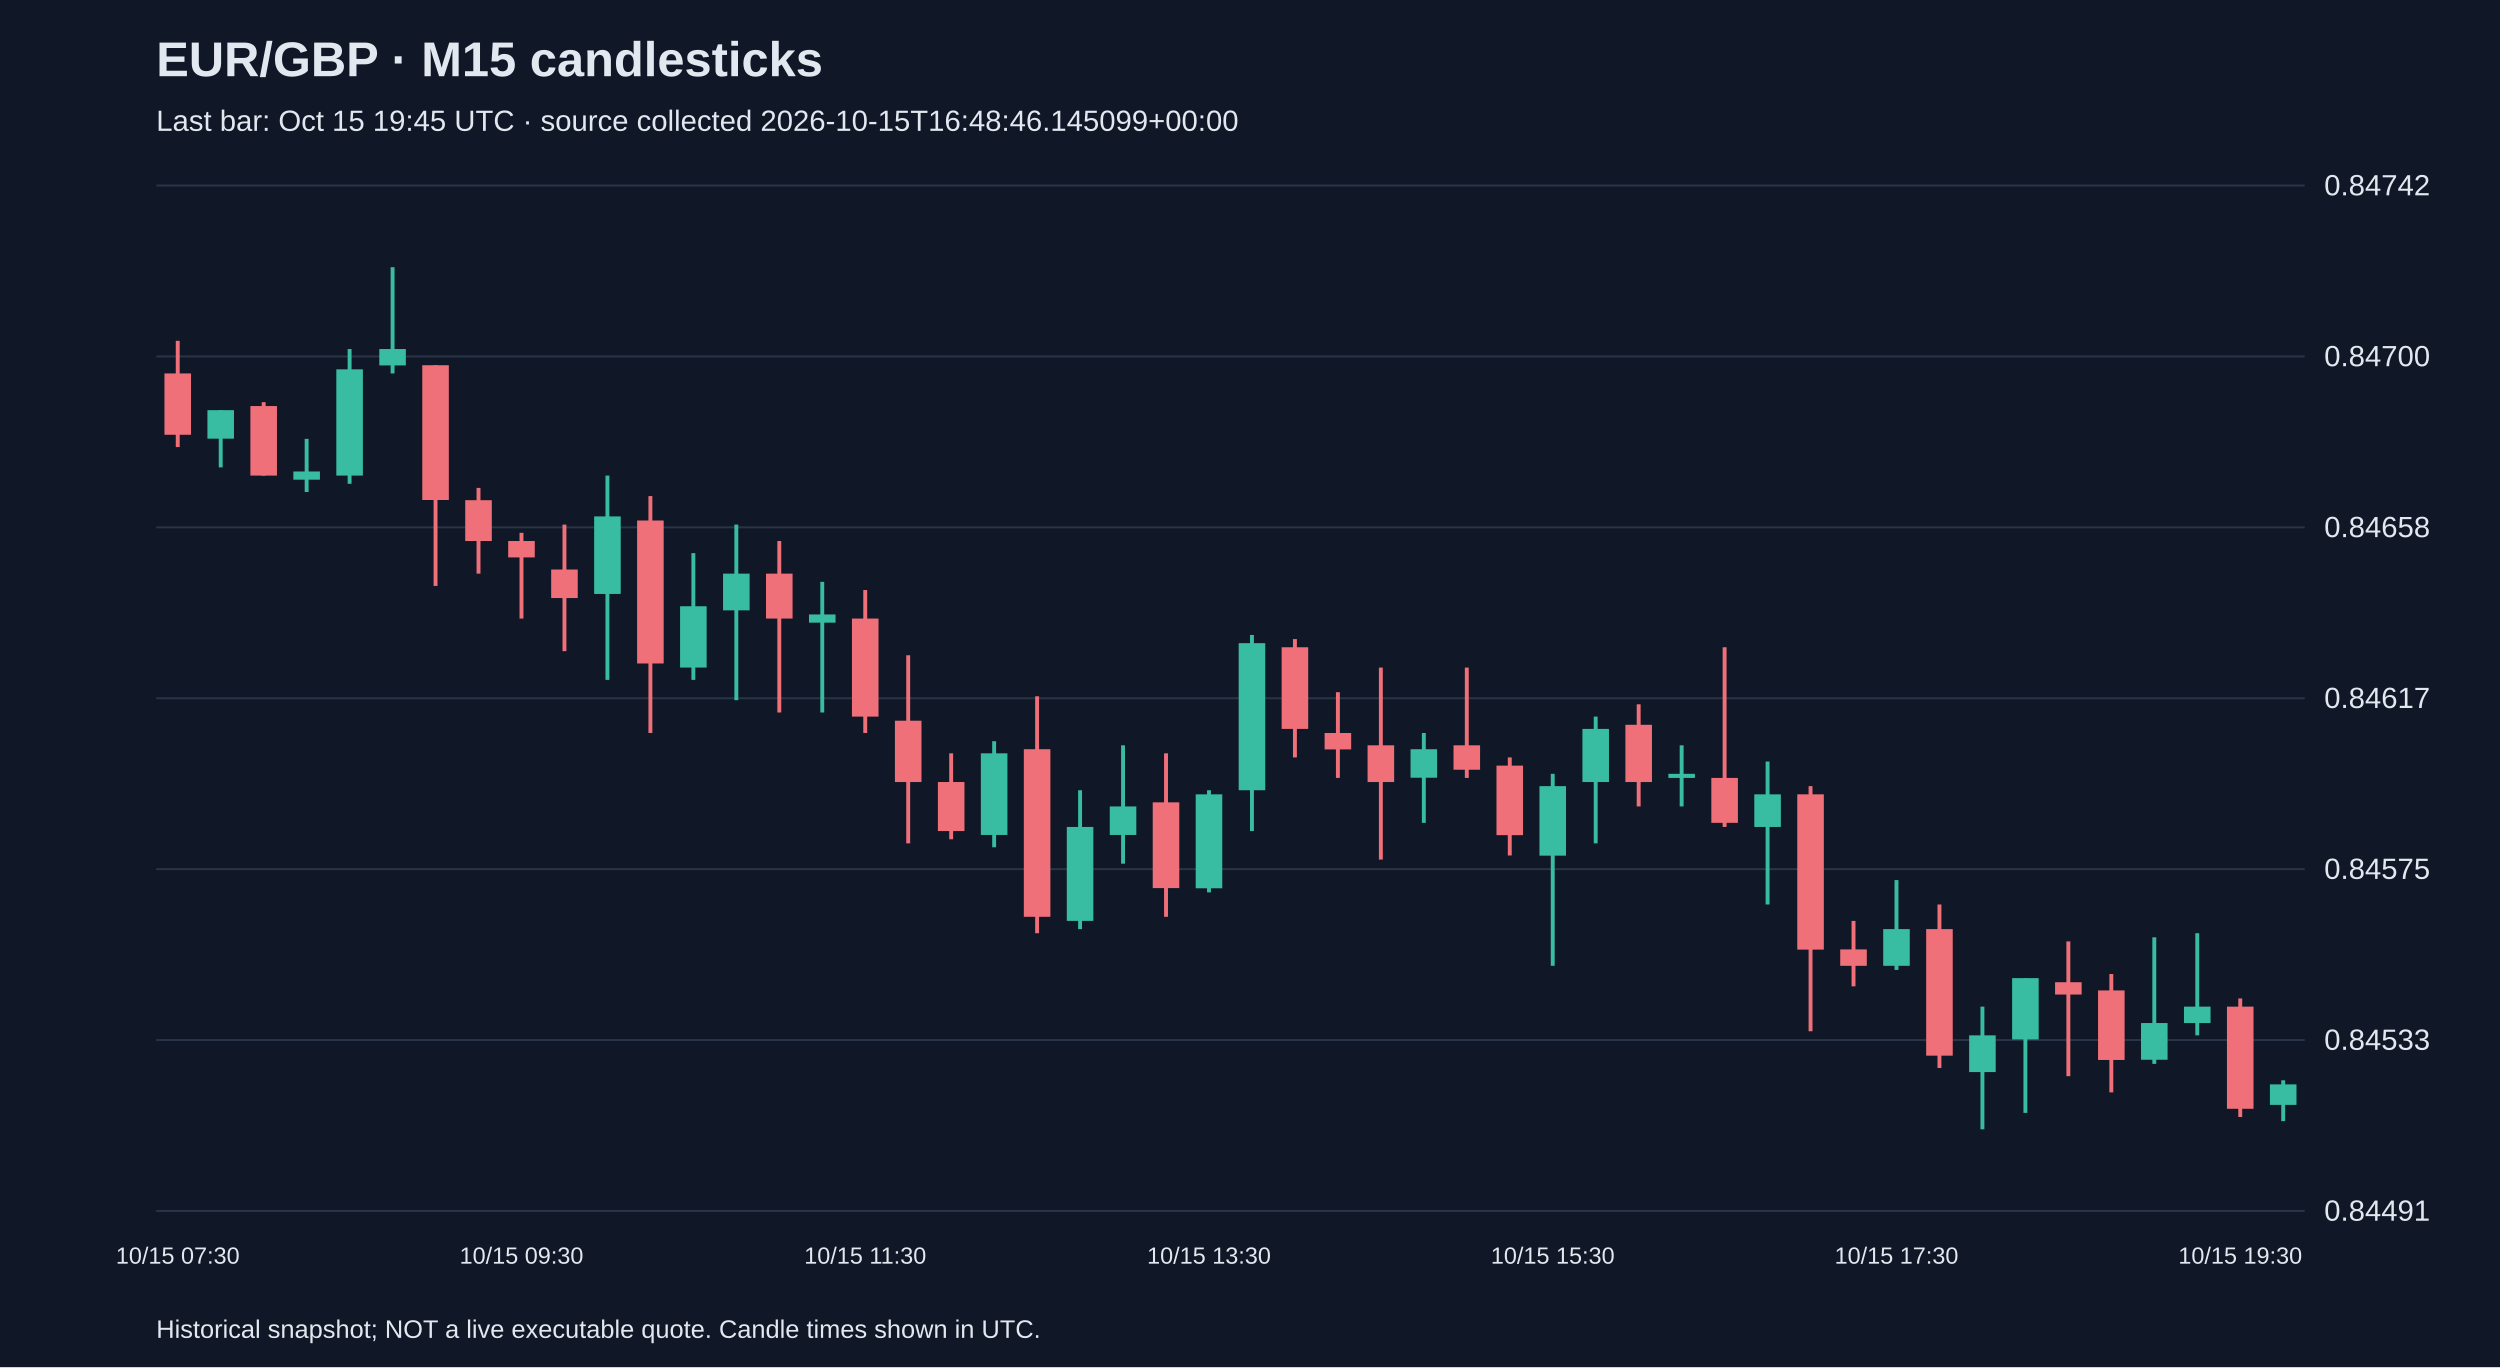
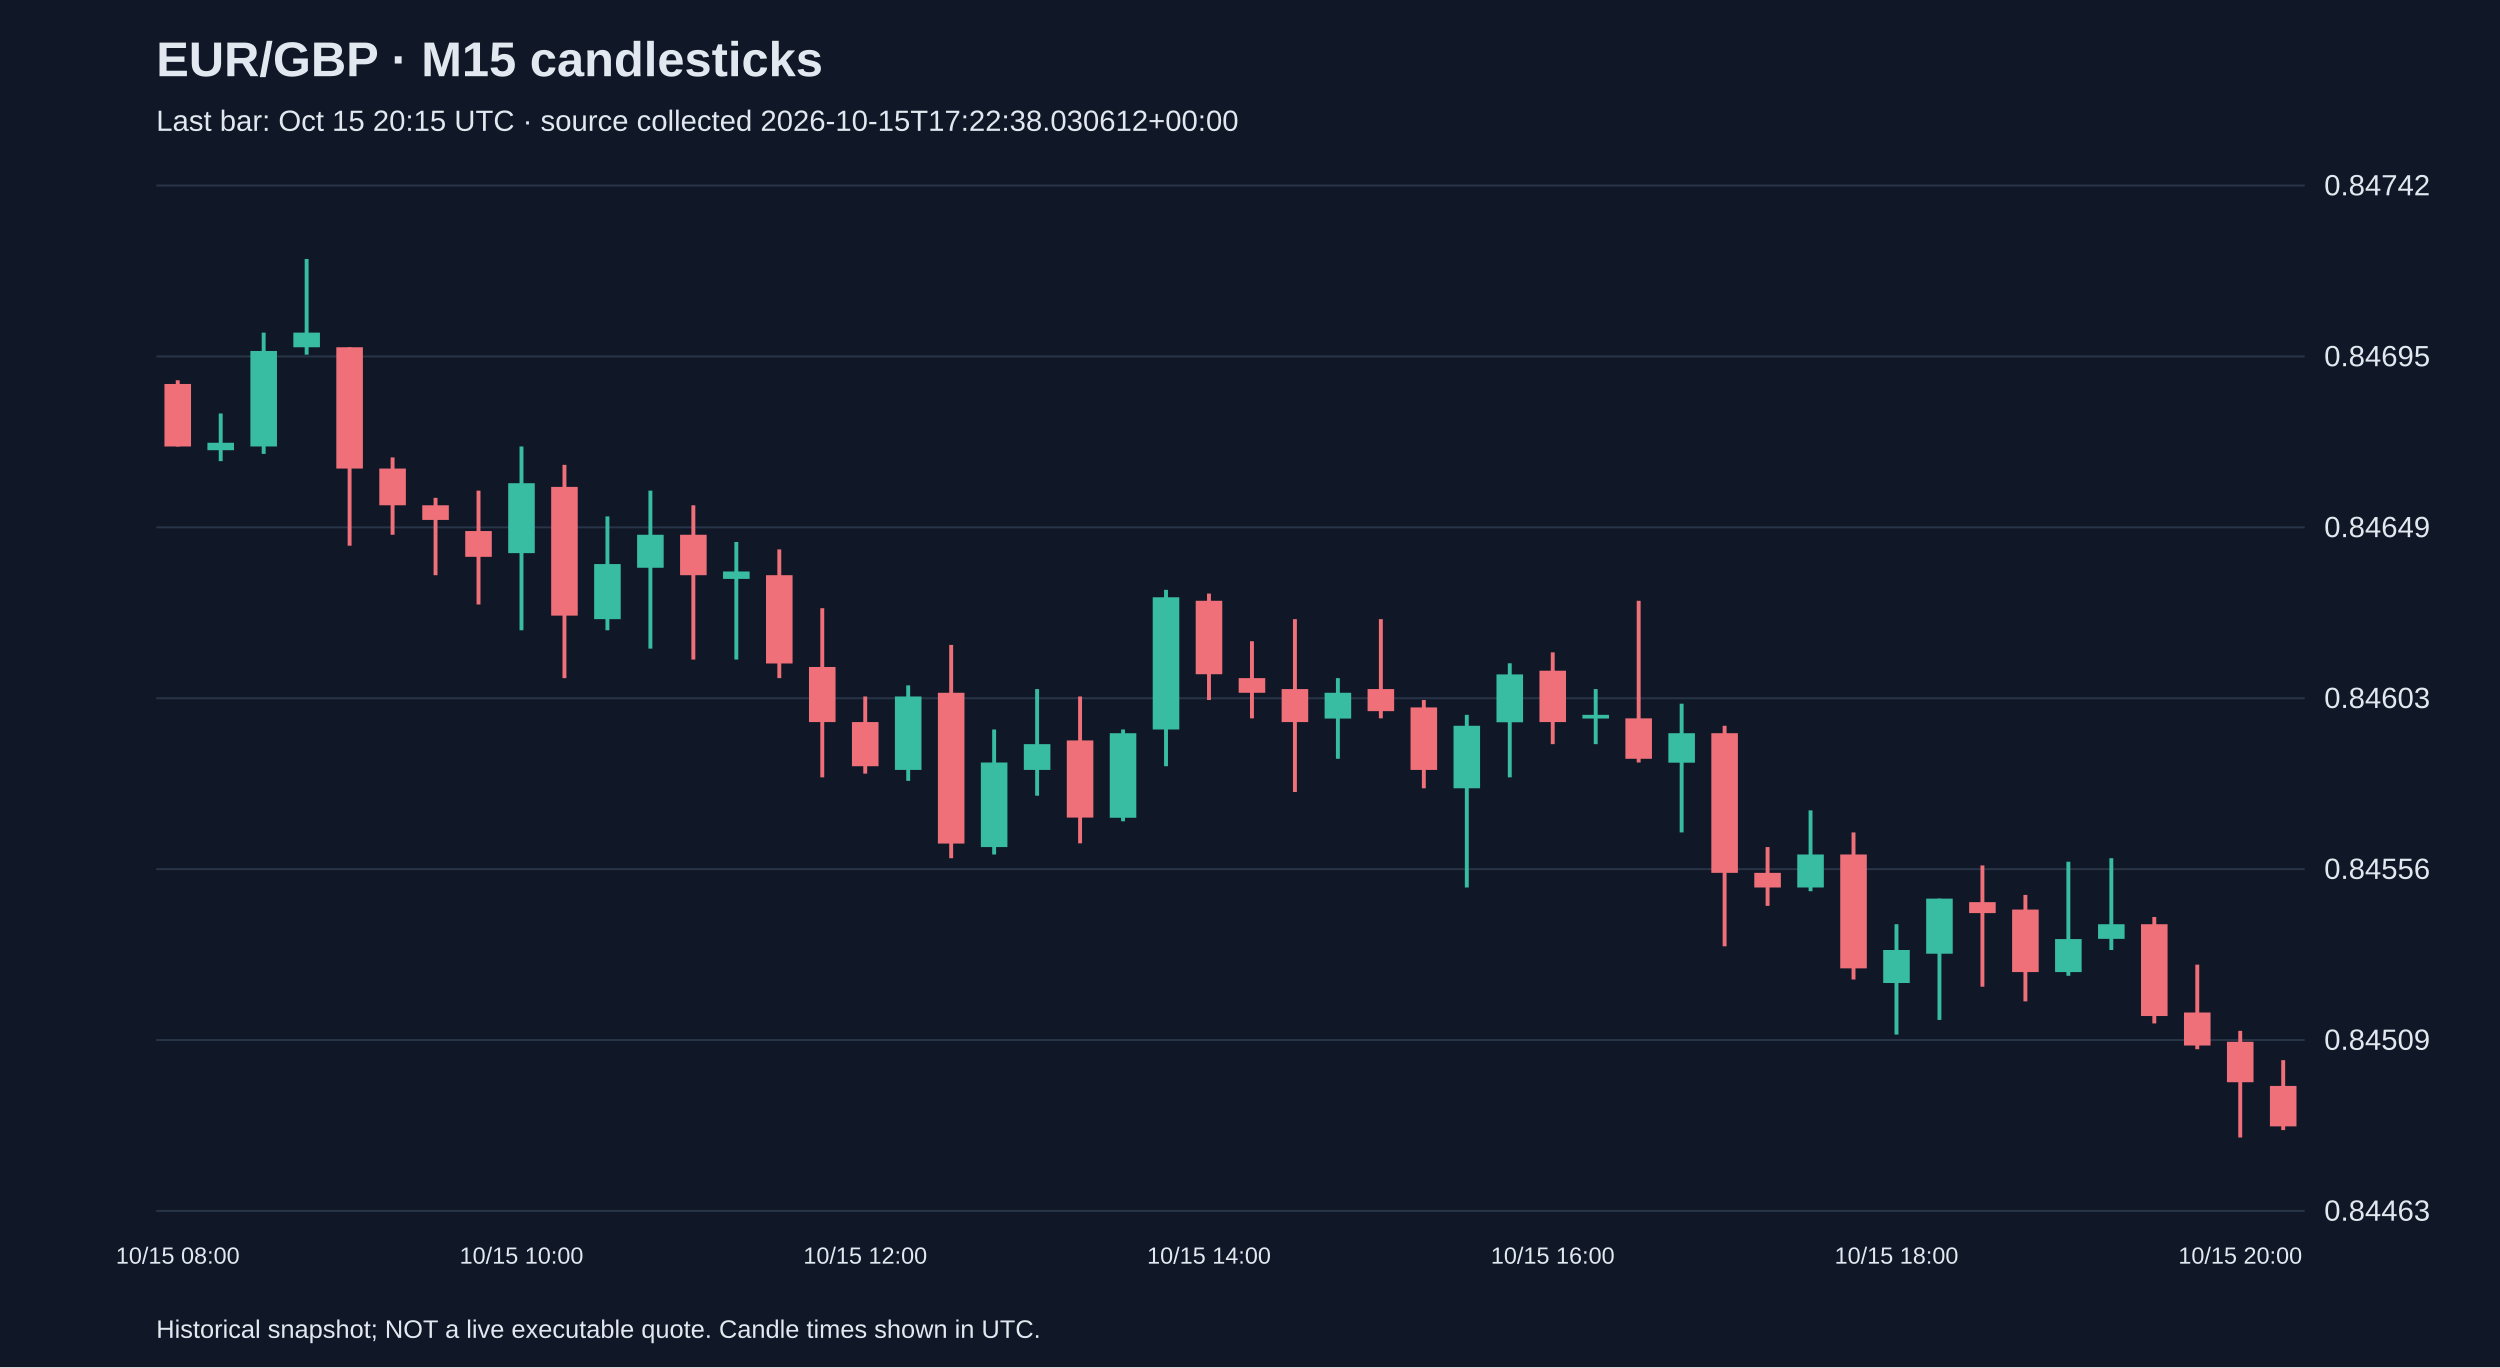
<svg xmlns="http://www.w3.org/2000/svg" viewBox="0 0 1280 700">
  <rect width="100%" height="100%" fill="#101827" />
  <style>text{font-family:Arial,sans-serif;fill:#e2e8f0}</style>
  <text x="80" y="39" font-size="25" font-weight="bold">EUR/GBP · M15 candlesticks</text>
-   <text x="80" y="67" font-size="15" fill="#a6b1c5">Last bar: Oct 15 19:45 UTC · source collected 2026-10-15T16:48:46.145099+00:00</text>
+   <text x="80" y="67" font-size="15" fill="#a6b1c5">Last bar: Oct 15 20:15 UTC · source collected 2026-10-15T17:22:38.030612+00:00</text>
  <line x1="80" y1="620.0" x2="1180" y2="620.0" stroke="#283548" />
-   <text x="1190" y="625.0" font-size="15">0.84491</text>
+   <text x="1190" y="625.0" font-size="15">0.84463</text>
  <line x1="80" y1="532.5" x2="1180" y2="532.5" stroke="#283548" />
-   <text x="1190" y="537.5" font-size="15">0.84533</text>
+   <text x="1190" y="537.5" font-size="15">0.84509</text>
  <line x1="80" y1="445.0" x2="1180" y2="445.0" stroke="#283548" />
-   <text x="1190" y="450.0" font-size="15">0.84575</text>
+   <text x="1190" y="450.0" font-size="15">0.84556</text>
  <line x1="80" y1="357.5" x2="1180" y2="357.5" stroke="#283548" />
-   <text x="1190" y="362.5" font-size="15">0.84617</text>
+   <text x="1190" y="362.5" font-size="15">0.84603</text>
  <line x1="80" y1="270.0" x2="1180" y2="270.0" stroke="#283548" />
-   <text x="1190" y="275.0" font-size="15">0.84658</text>
+   <text x="1190" y="275.0" font-size="15">0.84649</text>
  <line x1="80" y1="182.5" x2="1180" y2="182.5" stroke="#283548" />
-   <text x="1190" y="187.5" font-size="15">0.84700</text>
+   <text x="1190" y="187.5" font-size="15">0.84695</text>
  <line x1="80" y1="95.0" x2="1180" y2="95.0" stroke="#283548" />
  <text x="1190" y="100.0" font-size="15">0.84742</text>
-   <line x1="91.0" y1="174.5" x2="91.0" y2="228.9" stroke="#f07079" stroke-width="2" />
-   <rect x="84.2" y="191.2" width="13.6" height="31.4" fill="#f07079" />
-   <text x="91.0" y="647" text-anchor="middle" font-size="12">10/15 07:30</text>
-   <line x1="113.0" y1="210.0" x2="113.0" y2="239.3" stroke="#38bca2" stroke-width="2" />
-   <rect x="106.2" y="210.0" width="13.6" height="14.6" fill="#38bca2" />
-   <line x1="135.0" y1="205.9" x2="135.0" y2="243.5" stroke="#f07079" stroke-width="2" />
-   <rect x="128.2" y="207.9" width="13.6" height="35.6" fill="#f07079" />
-   <line x1="157.0" y1="224.7" x2="157.0" y2="251.9" stroke="#38bca2" stroke-width="2" />
-   <rect x="150.2" y="241.4" width="13.6" height="4.2" fill="#38bca2" />
-   <line x1="179.0" y1="178.7" x2="179.0" y2="247.7" stroke="#38bca2" stroke-width="2" />
-   <rect x="172.2" y="189.1" width="13.6" height="54.4" fill="#38bca2" />
-   <line x1="201.0" y1="136.8" x2="201.0" y2="191.2" stroke="#38bca2" stroke-width="2" />
-   <rect x="194.2" y="178.7" width="13.6" height="8.4" fill="#38bca2" />
-   <line x1="223.0" y1="187.0" x2="223.0" y2="300.0" stroke="#f07079" stroke-width="2" />
-   <rect x="216.2" y="187.0" width="13.6" height="69.0" fill="#f07079" />
-   <line x1="245.0" y1="249.8" x2="245.0" y2="293.7" stroke="#f07079" stroke-width="2" />
-   <rect x="238.2" y="256.1" width="13.6" height="20.9" fill="#f07079" />
-   <line x1="267.0" y1="272.8" x2="267.0" y2="316.7" stroke="#f07079" stroke-width="2" />
-   <rect x="260.2" y="277.0" width="13.6" height="8.4" fill="#f07079" />
-   <text x="267.0" y="647" text-anchor="middle" font-size="12">10/15 09:30</text>
-   <line x1="289.0" y1="268.6" x2="289.0" y2="333.4" stroke="#f07079" stroke-width="2" />
-   <rect x="282.2" y="291.6" width="13.6" height="14.6" fill="#f07079" />
-   <line x1="311.0" y1="243.5" x2="311.0" y2="348.1" stroke="#38bca2" stroke-width="2" />
-   <rect x="304.2" y="264.4" width="13.6" height="39.7" fill="#38bca2" />
-   <line x1="333.0" y1="254.0" x2="333.0" y2="375.3" stroke="#f07079" stroke-width="2" />
-   <rect x="326.2" y="266.5" width="13.6" height="73.2" fill="#f07079" />
-   <line x1="355.0" y1="283.2" x2="355.0" y2="348.1" stroke="#38bca2" stroke-width="2" />
-   <rect x="348.2" y="310.4" width="13.6" height="31.4" fill="#38bca2" />
-   <line x1="377.0" y1="268.6" x2="377.0" y2="358.5" stroke="#38bca2" stroke-width="2" />
-   <rect x="370.2" y="293.7" width="13.6" height="18.8" fill="#38bca2" />
-   <line x1="399.0" y1="277.0" x2="399.0" y2="364.8" stroke="#f07079" stroke-width="2" />
-   <rect x="392.2" y="293.7" width="13.6" height="23.0" fill="#f07079" />
-   <line x1="421.0" y1="297.9" x2="421.0" y2="364.8" stroke="#38bca2" stroke-width="2" />
-   <rect x="414.2" y="314.6" width="13.6" height="4.2" fill="#38bca2" />
-   <line x1="443.0" y1="302.1" x2="443.0" y2="375.3" stroke="#f07079" stroke-width="2" />
-   <rect x="436.2" y="316.7" width="13.6" height="50.2" fill="#f07079" />
-   <text x="443.0" y="647" text-anchor="middle" font-size="12">10/15 11:30</text>
-   <line x1="465.0" y1="335.5" x2="465.0" y2="431.8" stroke="#f07079" stroke-width="2" />
-   <rect x="458.2" y="369.0" width="13.6" height="31.4" fill="#f07079" />
-   <line x1="487.0" y1="385.7" x2="487.0" y2="429.7" stroke="#f07079" stroke-width="2" />
-   <rect x="480.2" y="400.4" width="13.6" height="25.1" fill="#f07079" />
-   <line x1="509.0" y1="379.5" x2="509.0" y2="433.8" stroke="#38bca2" stroke-width="2" />
-   <rect x="502.2" y="385.7" width="13.6" height="41.8" fill="#38bca2" />
-   <line x1="531.0" y1="356.5" x2="531.0" y2="477.8" stroke="#f07079" stroke-width="2" />
-   <rect x="524.2" y="383.6" width="13.6" height="85.8" fill="#f07079" />
-   <line x1="553.0" y1="404.6" x2="553.0" y2="475.7" stroke="#38bca2" stroke-width="2" />
-   <rect x="546.2" y="423.4" width="13.6" height="48.1" fill="#38bca2" />
-   <line x1="575.0" y1="381.6" x2="575.0" y2="442.2" stroke="#38bca2" stroke-width="2" />
-   <rect x="568.2" y="412.9" width="13.6" height="14.6" fill="#38bca2" />
-   <line x1="597.0" y1="385.7" x2="597.0" y2="469.4" stroke="#f07079" stroke-width="2" />
-   <rect x="590.2" y="410.8" width="13.6" height="43.9" fill="#f07079" />
-   <line x1="619.0" y1="404.6" x2="619.0" y2="456.9" stroke="#38bca2" stroke-width="2" />
-   <rect x="612.2" y="406.7" width="13.6" height="48.1" fill="#38bca2" />
-   <text x="619.0" y="647" text-anchor="middle" font-size="12">10/15 13:30</text>
-   <line x1="641.0" y1="325.1" x2="641.0" y2="425.5" stroke="#38bca2" stroke-width="2" />
-   <rect x="634.2" y="329.3" width="13.6" height="75.3" fill="#38bca2" />
-   <line x1="663.0" y1="327.2" x2="663.0" y2="387.8" stroke="#f07079" stroke-width="2" />
-   <rect x="656.2" y="331.4" width="13.6" height="41.8" fill="#f07079" />
-   <line x1="685.0" y1="354.4" x2="685.0" y2="398.3" stroke="#f07079" stroke-width="2" />
-   <rect x="678.2" y="375.3" width="13.6" height="8.4" fill="#f07079" />
-   <line x1="707.0" y1="341.8" x2="707.0" y2="440.1" stroke="#f07079" stroke-width="2" />
-   <rect x="700.2" y="381.6" width="13.6" height="18.8" fill="#f07079" />
-   <line x1="729.0" y1="375.3" x2="729.0" y2="421.3" stroke="#38bca2" stroke-width="2" />
-   <rect x="722.2" y="383.6" width="13.6" height="14.6" fill="#38bca2" />
-   <line x1="751.0" y1="341.8" x2="751.0" y2="398.3" stroke="#f07079" stroke-width="2" />
-   <rect x="744.2" y="381.6" width="13.6" height="12.5" fill="#f07079" />
-   <line x1="773.0" y1="387.8" x2="773.0" y2="438.0" stroke="#f07079" stroke-width="2" />
-   <rect x="766.2" y="392.0" width="13.6" height="35.6" fill="#f07079" />
-   <line x1="795.0" y1="396.2" x2="795.0" y2="494.5" stroke="#38bca2" stroke-width="2" />
-   <rect x="788.2" y="402.5" width="13.6" height="35.6" fill="#38bca2" />
-   <text x="795.0" y="647" text-anchor="middle" font-size="12">10/15 15:30</text>
-   <line x1="817.0" y1="366.9" x2="817.0" y2="431.8" stroke="#38bca2" stroke-width="2" />
-   <rect x="810.2" y="373.2" width="13.6" height="27.2" fill="#38bca2" />
-   <line x1="839.0" y1="360.6" x2="839.0" y2="412.9" stroke="#f07079" stroke-width="2" />
-   <rect x="832.2" y="371.1" width="13.6" height="29.3" fill="#f07079" />
-   <line x1="861.0" y1="381.6" x2="861.0" y2="412.9" stroke="#38bca2" stroke-width="2" />
-   <rect x="854.2" y="396.2" width="13.6" height="2.1" fill="#38bca2" />
-   <line x1="883.0" y1="331.4" x2="883.0" y2="423.4" stroke="#f07079" stroke-width="2" />
-   <rect x="876.2" y="398.3" width="13.6" height="23.0" fill="#f07079" />
-   <line x1="905.0" y1="389.9" x2="905.0" y2="463.1" stroke="#38bca2" stroke-width="2" />
-   <rect x="898.2" y="406.7" width="13.6" height="16.7" fill="#38bca2" />
-   <line x1="927.0" y1="402.5" x2="927.0" y2="528.0" stroke="#f07079" stroke-width="2" />
-   <rect x="920.2" y="406.7" width="13.6" height="79.5" fill="#f07079" />
-   <line x1="949.0" y1="471.5" x2="949.0" y2="505.0" stroke="#f07079" stroke-width="2" />
-   <rect x="942.2" y="486.1" width="13.6" height="8.4" fill="#f07079" />
-   <line x1="971.0" y1="450.6" x2="971.0" y2="496.6" stroke="#38bca2" stroke-width="2" />
-   <rect x="964.2" y="475.7" width="13.6" height="18.8" fill="#38bca2" />
-   <text x="971.0" y="647" text-anchor="middle" font-size="12">10/15 17:30</text>
-   <line x1="993.0" y1="463.1" x2="993.0" y2="546.8" stroke="#f07079" stroke-width="2" />
-   <rect x="986.2" y="475.7" width="13.6" height="64.8" fill="#f07079" />
-   <line x1="1015.0" y1="515.4" x2="1015.0" y2="578.2" stroke="#38bca2" stroke-width="2" />
-   <rect x="1008.2" y="530.1" width="13.6" height="18.8" fill="#38bca2" />
-   <line x1="1037.0" y1="500.8" x2="1037.0" y2="569.8" stroke="#38bca2" stroke-width="2" />
-   <rect x="1030.2" y="500.8" width="13.6" height="31.4" fill="#38bca2" />
-   <line x1="1059.0" y1="482.0" x2="1059.0" y2="551.0" stroke="#f07079" stroke-width="2" />
-   <rect x="1052.2" y="502.9" width="13.6" height="6.3" fill="#f07079" />
-   <line x1="1081.0" y1="498.7" x2="1081.0" y2="559.3" stroke="#f07079" stroke-width="2" />
-   <rect x="1074.2" y="507.1" width="13.6" height="35.6" fill="#f07079" />
-   <line x1="1103.0" y1="479.9" x2="1103.0" y2="544.7" stroke="#38bca2" stroke-width="2" />
-   <rect x="1096.2" y="523.8" width="13.6" height="18.8" fill="#38bca2" />
-   <line x1="1125.0" y1="477.8" x2="1125.0" y2="530.1" stroke="#38bca2" stroke-width="2" />
-   <rect x="1118.2" y="515.4" width="13.6" height="8.4" fill="#38bca2" />
-   <line x1="1147.0" y1="511.2" x2="1147.0" y2="571.9" stroke="#f07079" stroke-width="2" />
-   <rect x="1140.2" y="515.4" width="13.6" height="52.3" fill="#f07079" />
-   <text x="1147.0" y="647" text-anchor="middle" font-size="12">10/15 19:30</text>
-   <line x1="1169.0" y1="553.1" x2="1169.0" y2="574.0" stroke="#38bca2" stroke-width="2" />
-   <rect x="1162.2" y="555.2" width="13.6" height="10.5" fill="#38bca2" />
+   <line x1="91.0" y1="194.7" x2="91.0" y2="228.6" stroke="#f07079" stroke-width="2" />
+   <rect x="84.2" y="196.6" width="13.6" height="32.0" fill="#f07079" />
+   <text x="91.0" y="647" text-anchor="middle" font-size="12">10/15 08:00</text>
+   <line x1="113.0" y1="211.7" x2="113.0" y2="236.1" stroke="#38bca2" stroke-width="2" />
+   <rect x="106.2" y="226.7" width="13.6" height="3.8" fill="#38bca2" />
+   <line x1="135.0" y1="170.3" x2="135.0" y2="232.4" stroke="#38bca2" stroke-width="2" />
+   <rect x="128.2" y="179.7" width="13.6" height="48.9" fill="#38bca2" />
+   <line x1="157.0" y1="132.6" x2="157.0" y2="181.6" stroke="#38bca2" stroke-width="2" />
+   <rect x="150.2" y="170.3" width="13.6" height="7.5" fill="#38bca2" />
+   <line x1="179.0" y1="177.8" x2="179.0" y2="279.4" stroke="#f07079" stroke-width="2" />
+   <rect x="172.2" y="177.8" width="13.6" height="62.1" fill="#f07079" />
+   <line x1="201.0" y1="234.2" x2="201.0" y2="273.8" stroke="#f07079" stroke-width="2" />
+   <rect x="194.2" y="239.9" width="13.6" height="18.8" fill="#f07079" />
+   <line x1="223.0" y1="254.9" x2="223.0" y2="294.5" stroke="#f07079" stroke-width="2" />
+   <rect x="216.2" y="258.7" width="13.6" height="7.5" fill="#f07079" />
+   <line x1="245.0" y1="251.2" x2="245.0" y2="309.5" stroke="#f07079" stroke-width="2" />
+   <rect x="238.2" y="271.9" width="13.6" height="13.2" fill="#f07079" />
+   <line x1="267.0" y1="228.6" x2="267.0" y2="322.7" stroke="#38bca2" stroke-width="2" />
+   <rect x="260.2" y="247.4" width="13.6" height="35.8" fill="#38bca2" />
+   <text x="267.0" y="647" text-anchor="middle" font-size="12">10/15 10:00</text>
+   <line x1="289.0" y1="238.0" x2="289.0" y2="347.2" stroke="#f07079" stroke-width="2" />
+   <rect x="282.2" y="249.3" width="13.6" height="65.9" fill="#f07079" />
+   <line x1="311.0" y1="264.4" x2="311.0" y2="322.7" stroke="#38bca2" stroke-width="2" />
+   <rect x="304.2" y="288.8" width="13.6" height="28.2" fill="#38bca2" />
+   <line x1="333.0" y1="251.2" x2="333.0" y2="332.1" stroke="#38bca2" stroke-width="2" />
+   <rect x="326.2" y="273.8" width="13.6" height="16.9" fill="#38bca2" />
+   <line x1="355.0" y1="258.7" x2="355.0" y2="337.7" stroke="#f07079" stroke-width="2" />
+   <rect x="348.2" y="273.8" width="13.6" height="20.7" fill="#f07079" />
+   <line x1="377.0" y1="277.5" x2="377.0" y2="337.7" stroke="#38bca2" stroke-width="2" />
+   <rect x="370.2" y="292.6" width="13.6" height="3.8" fill="#38bca2" />
+   <line x1="399.0" y1="281.3" x2="399.0" y2="347.2" stroke="#f07079" stroke-width="2" />
+   <rect x="392.2" y="294.5" width="13.6" height="45.2" fill="#f07079" />
+   <line x1="421.0" y1="311.4" x2="421.0" y2="398.0" stroke="#f07079" stroke-width="2" />
+   <rect x="414.2" y="341.5" width="13.6" height="28.2" fill="#f07079" />
+   <line x1="443.0" y1="356.6" x2="443.0" y2="396.1" stroke="#f07079" stroke-width="2" />
+   <rect x="436.2" y="369.7" width="13.6" height="22.6" fill="#f07079" />
+   <text x="443.0" y="647" text-anchor="middle" font-size="12">10/15 12:00</text>
+   <line x1="465.0" y1="350.9" x2="465.0" y2="399.8" stroke="#38bca2" stroke-width="2" />
+   <rect x="458.2" y="356.6" width="13.6" height="37.6" fill="#38bca2" />
+   <line x1="487.0" y1="330.2" x2="487.0" y2="439.4" stroke="#f07079" stroke-width="2" />
+   <rect x="480.2" y="354.7" width="13.6" height="77.2" fill="#f07079" />
+   <line x1="509.0" y1="373.5" x2="509.0" y2="437.5" stroke="#38bca2" stroke-width="2" />
+   <rect x="502.2" y="390.4" width="13.6" height="43.3" fill="#38bca2" />
+   <line x1="531.0" y1="352.8" x2="531.0" y2="407.4" stroke="#38bca2" stroke-width="2" />
+   <rect x="524.2" y="381.0" width="13.6" height="13.2" fill="#38bca2" />
+   <line x1="553.0" y1="356.6" x2="553.0" y2="431.8" stroke="#f07079" stroke-width="2" />
+   <rect x="546.2" y="379.1" width="13.6" height="39.5" fill="#f07079" />
+   <line x1="575.0" y1="373.5" x2="575.0" y2="420.5" stroke="#38bca2" stroke-width="2" />
+   <rect x="568.2" y="375.4" width="13.6" height="43.3" fill="#38bca2" />
+   <line x1="597.0" y1="302.0" x2="597.0" y2="392.3" stroke="#38bca2" stroke-width="2" />
+   <rect x="590.2" y="305.8" width="13.6" height="67.7" fill="#38bca2" />
+   <line x1="619.0" y1="303.9" x2="619.0" y2="358.4" stroke="#f07079" stroke-width="2" />
+   <rect x="612.2" y="307.6" width="13.6" height="37.6" fill="#f07079" />
+   <text x="619.0" y="647" text-anchor="middle" font-size="12">10/15 14:00</text>
+   <line x1="641.0" y1="328.3" x2="641.0" y2="367.8" stroke="#f07079" stroke-width="2" />
+   <rect x="634.2" y="347.2" width="13.6" height="7.5" fill="#f07079" />
+   <line x1="663.0" y1="317.0" x2="663.0" y2="405.5" stroke="#f07079" stroke-width="2" />
+   <rect x="656.2" y="352.8" width="13.6" height="16.9" fill="#f07079" />
+   <line x1="685.0" y1="347.2" x2="685.0" y2="388.5" stroke="#38bca2" stroke-width="2" />
+   <rect x="678.2" y="354.7" width="13.6" height="13.2" fill="#38bca2" />
+   <line x1="707.0" y1="317.0" x2="707.0" y2="367.8" stroke="#f07079" stroke-width="2" />
+   <rect x="700.2" y="352.8" width="13.6" height="11.3" fill="#f07079" />
+   <line x1="729.0" y1="358.4" x2="729.0" y2="403.6" stroke="#f07079" stroke-width="2" />
+   <rect x="722.2" y="362.2" width="13.6" height="32.0" fill="#f07079" />
+   <line x1="751.0" y1="366.0" x2="751.0" y2="454.4" stroke="#38bca2" stroke-width="2" />
+   <rect x="744.2" y="371.6" width="13.6" height="32.0" fill="#38bca2" />
+   <line x1="773.0" y1="339.6" x2="773.0" y2="398.0" stroke="#38bca2" stroke-width="2" />
+   <rect x="766.2" y="345.3" width="13.6" height="24.5" fill="#38bca2" />
+   <line x1="795.0" y1="334.0" x2="795.0" y2="381.0" stroke="#f07079" stroke-width="2" />
+   <rect x="788.2" y="343.4" width="13.6" height="26.3" fill="#f07079" />
+   <text x="795.0" y="647" text-anchor="middle" font-size="12">10/15 16:00</text>
+   <line x1="817.0" y1="352.8" x2="817.0" y2="381.0" stroke="#38bca2" stroke-width="2" />
+   <rect x="810.2" y="366.0" width="13.6" height="1.9" fill="#38bca2" />
+   <line x1="839.0" y1="307.6" x2="839.0" y2="390.4" stroke="#f07079" stroke-width="2" />
+   <rect x="832.2" y="367.8" width="13.6" height="20.7" fill="#f07079" />
+   <line x1="861.0" y1="360.3" x2="861.0" y2="426.2" stroke="#38bca2" stroke-width="2" />
+   <rect x="854.2" y="375.4" width="13.6" height="15.1" fill="#38bca2" />
+   <line x1="883.0" y1="371.6" x2="883.0" y2="484.5" stroke="#f07079" stroke-width="2" />
+   <rect x="876.2" y="375.4" width="13.6" height="71.5" fill="#f07079" />
+   <line x1="905.0" y1="433.7" x2="905.0" y2="463.8" stroke="#f07079" stroke-width="2" />
+   <rect x="898.2" y="446.9" width="13.6" height="7.5" fill="#f07079" />
+   <line x1="927.0" y1="414.9" x2="927.0" y2="456.3" stroke="#38bca2" stroke-width="2" />
+   <rect x="920.2" y="437.5" width="13.6" height="16.9" fill="#38bca2" />
+   <line x1="949.0" y1="426.2" x2="949.0" y2="501.5" stroke="#f07079" stroke-width="2" />
+   <rect x="942.2" y="437.5" width="13.6" height="58.3" fill="#f07079" />
+   <line x1="971.0" y1="473.2" x2="971.0" y2="529.7" stroke="#38bca2" stroke-width="2" />
+   <rect x="964.2" y="486.4" width="13.6" height="16.9" fill="#38bca2" />
+   <text x="971.0" y="647" text-anchor="middle" font-size="12">10/15 18:00</text>
+   <line x1="993.0" y1="460.1" x2="993.0" y2="522.2" stroke="#38bca2" stroke-width="2" />
+   <rect x="986.2" y="460.1" width="13.6" height="28.2" fill="#38bca2" />
+   <line x1="1015.0" y1="443.1" x2="1015.0" y2="505.2" stroke="#f07079" stroke-width="2" />
+   <rect x="1008.2" y="461.9" width="13.6" height="5.6" fill="#f07079" />
+   <line x1="1037.0" y1="458.2" x2="1037.0" y2="512.7" stroke="#f07079" stroke-width="2" />
+   <rect x="1030.2" y="465.7" width="13.6" height="32.0" fill="#f07079" />
+   <line x1="1059.0" y1="441.2" x2="1059.0" y2="499.6" stroke="#38bca2" stroke-width="2" />
+   <rect x="1052.2" y="480.8" width="13.6" height="16.9" fill="#38bca2" />
+   <line x1="1081.0" y1="439.4" x2="1081.0" y2="486.4" stroke="#38bca2" stroke-width="2" />
+   <rect x="1074.2" y="473.2" width="13.6" height="7.5" fill="#38bca2" />
+   <line x1="1103.0" y1="469.5" x2="1103.0" y2="524.0" stroke="#f07079" stroke-width="2" />
+   <rect x="1096.2" y="473.2" width="13.6" height="47.0" fill="#f07079" />
+   <line x1="1125.0" y1="493.9" x2="1125.0" y2="537.2" stroke="#f07079" stroke-width="2" />
+   <rect x="1118.2" y="518.4" width="13.6" height="16.9" fill="#f07079" />
+   <line x1="1147.0" y1="527.8" x2="1147.0" y2="582.4" stroke="#f07079" stroke-width="2" />
+   <rect x="1140.2" y="533.4" width="13.6" height="20.7" fill="#f07079" />
+   <text x="1147.0" y="647" text-anchor="middle" font-size="12">10/15 20:00</text>
+   <line x1="1169.0" y1="542.8" x2="1169.0" y2="578.6" stroke="#f07079" stroke-width="2" />
+   <rect x="1162.2" y="556.0" width="13.6" height="20.7" fill="#f07079" />
  <text x="80" y="685" font-size="13">Historical snapshot; NOT a live executable quote. Candle times shown in UTC.</text>
</svg>
